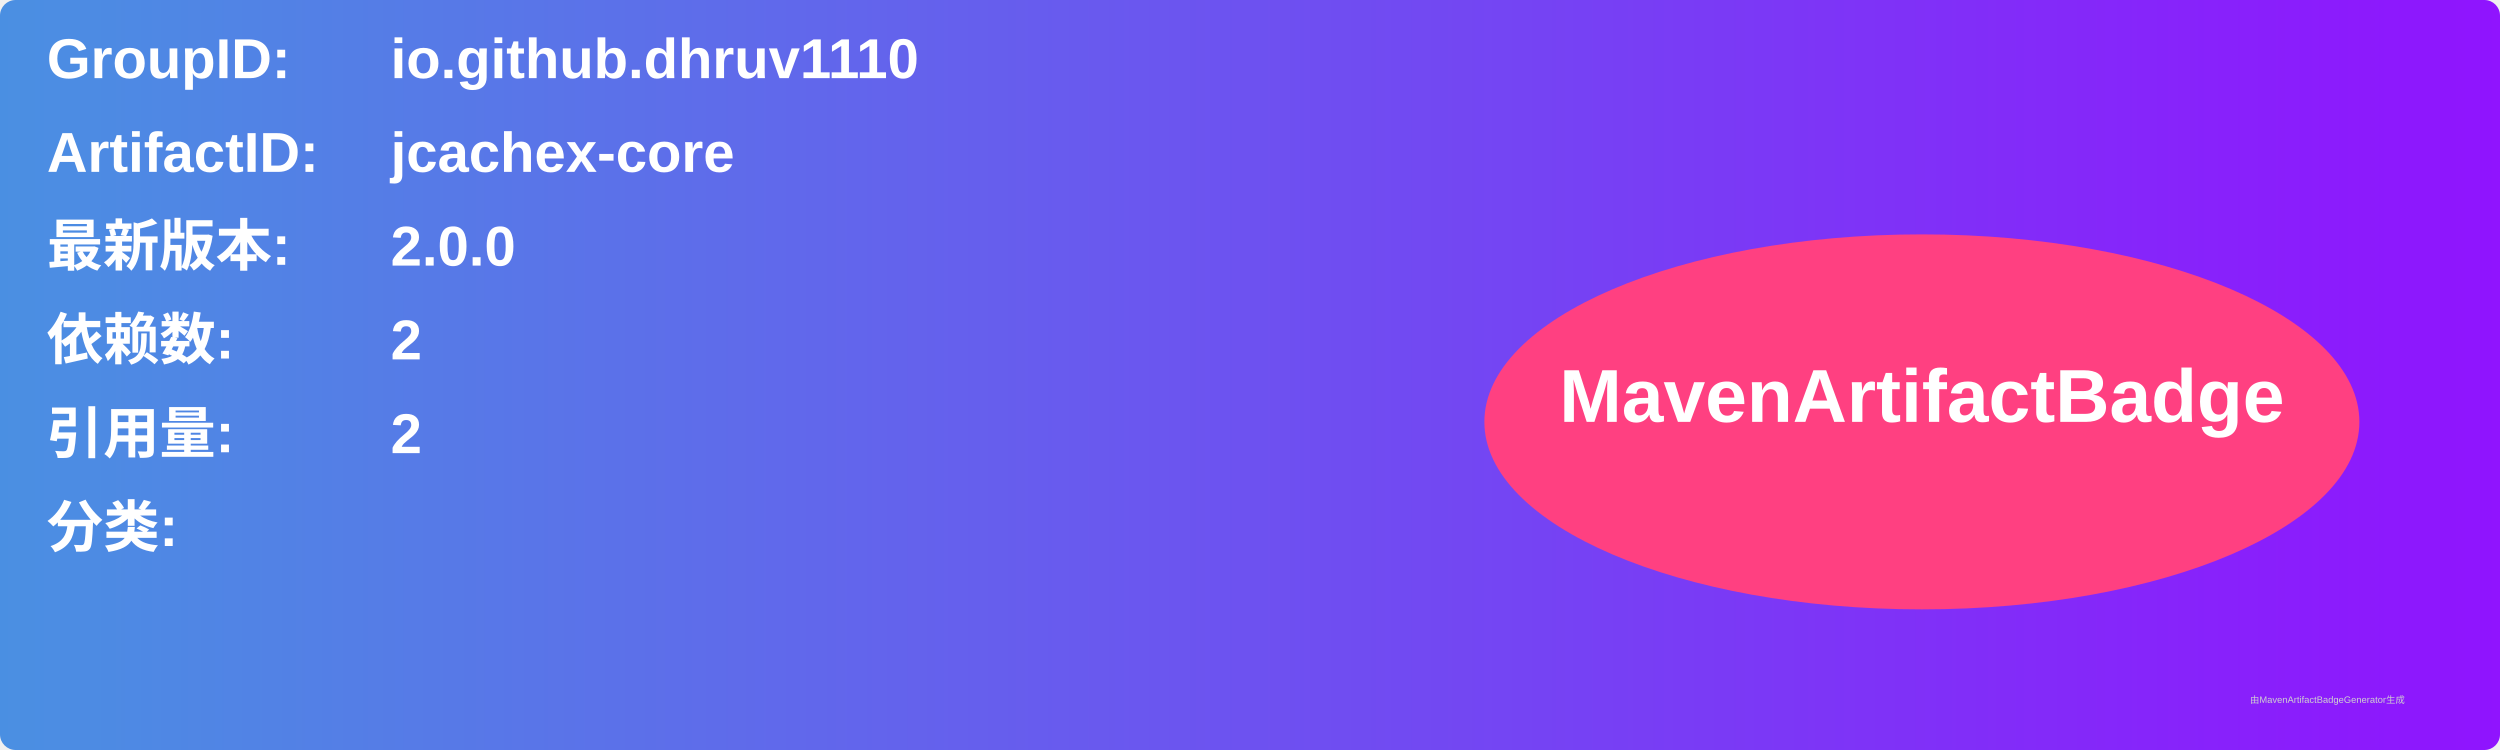
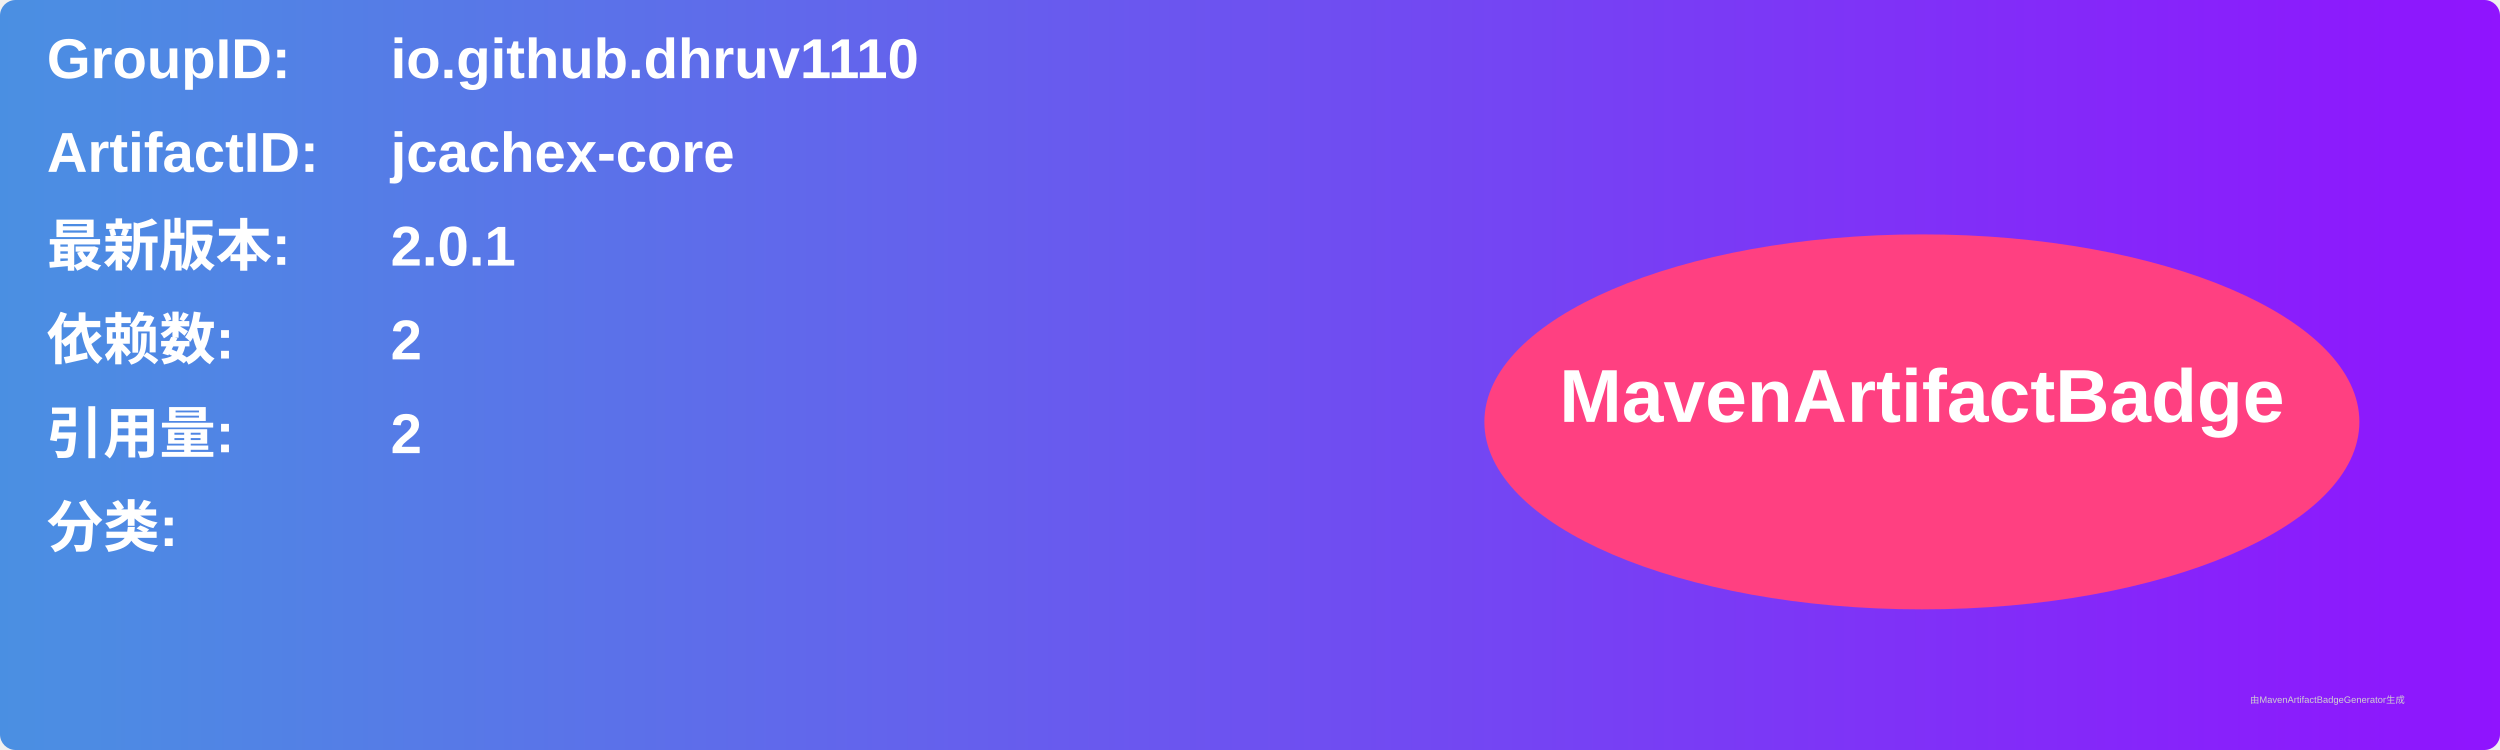
<svg xmlns="http://www.w3.org/2000/svg" width="800" height="240" viewBox="0 0 800 240">
  <linearGradient id="grad" x1="0%" y1="0%" x2="100%" y2="0%">
    <stop offset="0%" stop-color="#4a90e2" />
    <stop offset="100%" stop-color="#9013fe" />
  </linearGradient>
  <rect width="100%" height="100%" rx="5" ry="5" fill="url(#grad)" />
  <g transform="translate(15, 15)">
    <text x="0" y="10" font-family="Arial" font-size="18" fill="white" font-weight="bold" width="260">GroupID:</text>
    <text x="110" y="10" font-family="Arial" font-size="18" fill="white" font-weight="bold" width="460">io.github.dhruv1110</text>
    <text x="0" y="40" font-family="Arial" font-size="18" fill="white" font-weight="bold" width="260">ArtifactID:</text>
    <text x="110" y="40" font-family="Arial" font-size="18" fill="white" font-weight="bold" width="460">jcachex-core</text>
    <text x="0" y="70" font-family="Arial" font-size="18" fill="white" font-weight="bold">最新版本:</text>
    <text x="110" y="70" font-family="Arial" font-size="18" fill="white" font-weight="bold">
-       <tspan font-weight="bold">2.0.0</tspan>
+       <tspan font-weight="bold">2.0.1</tspan>
    </text>
    <text x="0" y="100" font-family="Arial" font-size="18" fill="white" font-weight="bold">依赖数: </text>
    <text x="110" y="100" font-family="Arial" font-size="18" fill="white">
      <tspan font-weight="bold">2</tspan>
    </text>
    <text x="0" y="130" font-family="Arial" font-size="18" fill="white" font-weight="bold">引用量: </text>
    <text x="110" y="130" font-family="Arial" font-size="18" fill="white">
      <tspan font-weight="bold">2</tspan>
    </text>
    <text x="0" y="160" font-family="Arial" font-size="18" fill="white" font-weight="bold">分类:</text>
    <text x="10" y="190" font-family="Arial" font-size="10" fill="white">
      <tspan font-weight="bold" />
    </text>
    <ellipse cx="600" cy="120" rx="140" ry="60" fill="#ff4081" />
    <text x="600" y="120" text-anchor="middle" font-family="Arial" font-size="24" fill="white" font-weight="bold">MavenArtifactBadge</text>
  </g>
  <text x="720" y="225" font-family="Arial" font-size="3" fill="#d0d0d0">由MavenArtifactBadgeGenerator生成</text>
</svg>
